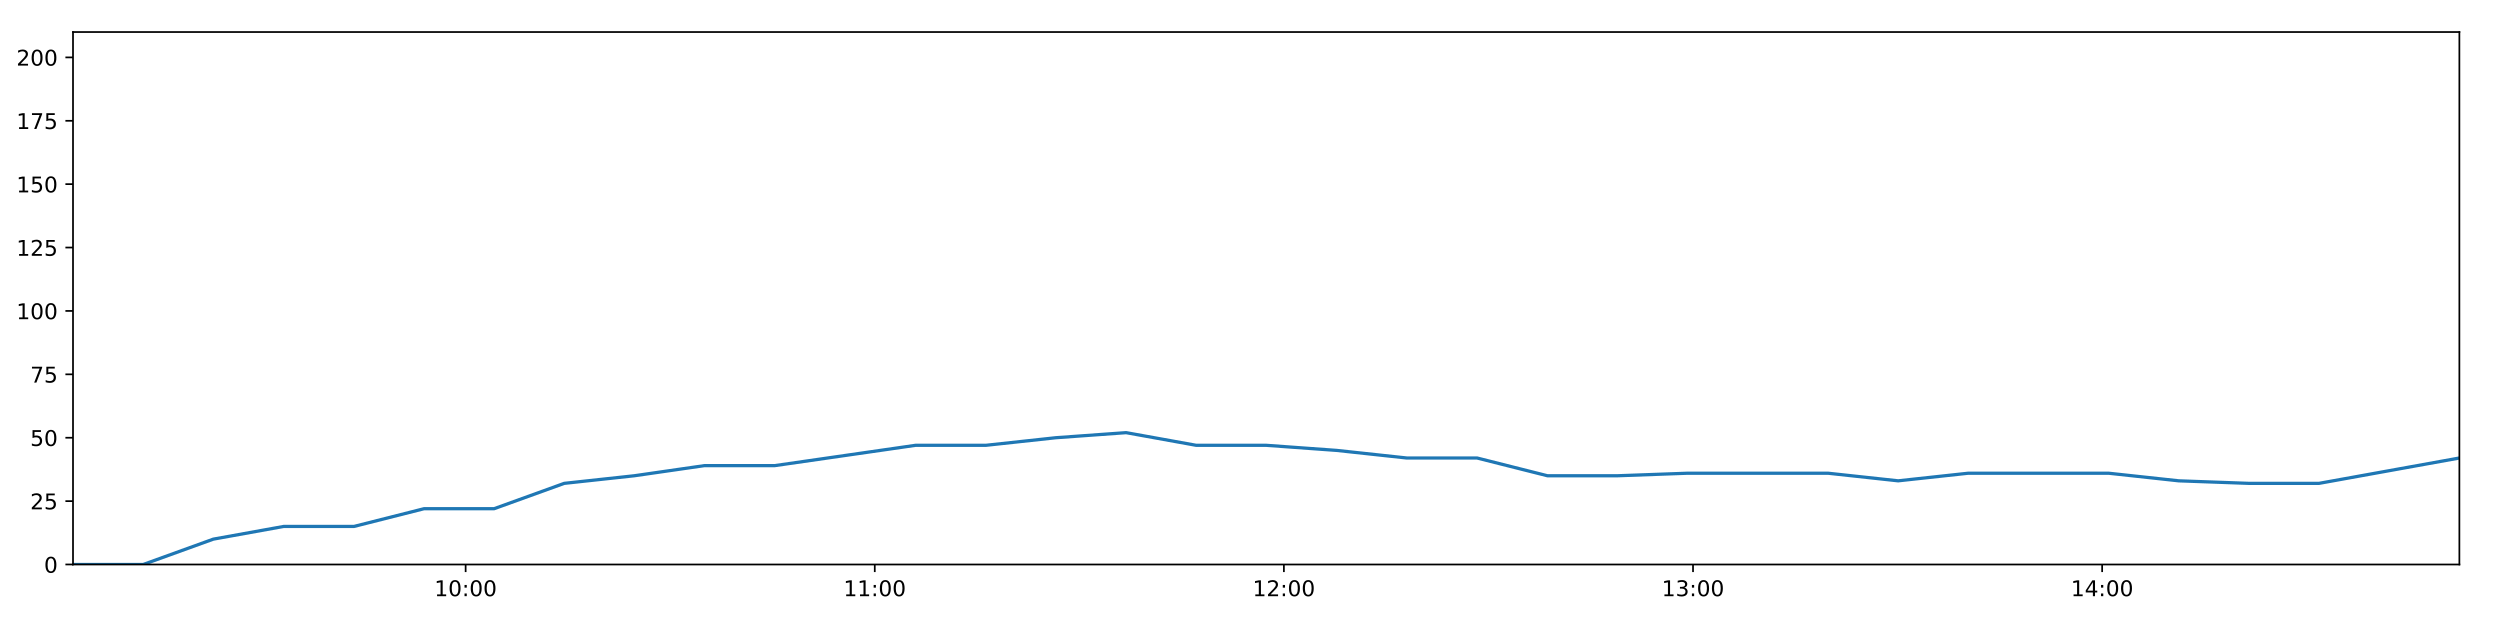
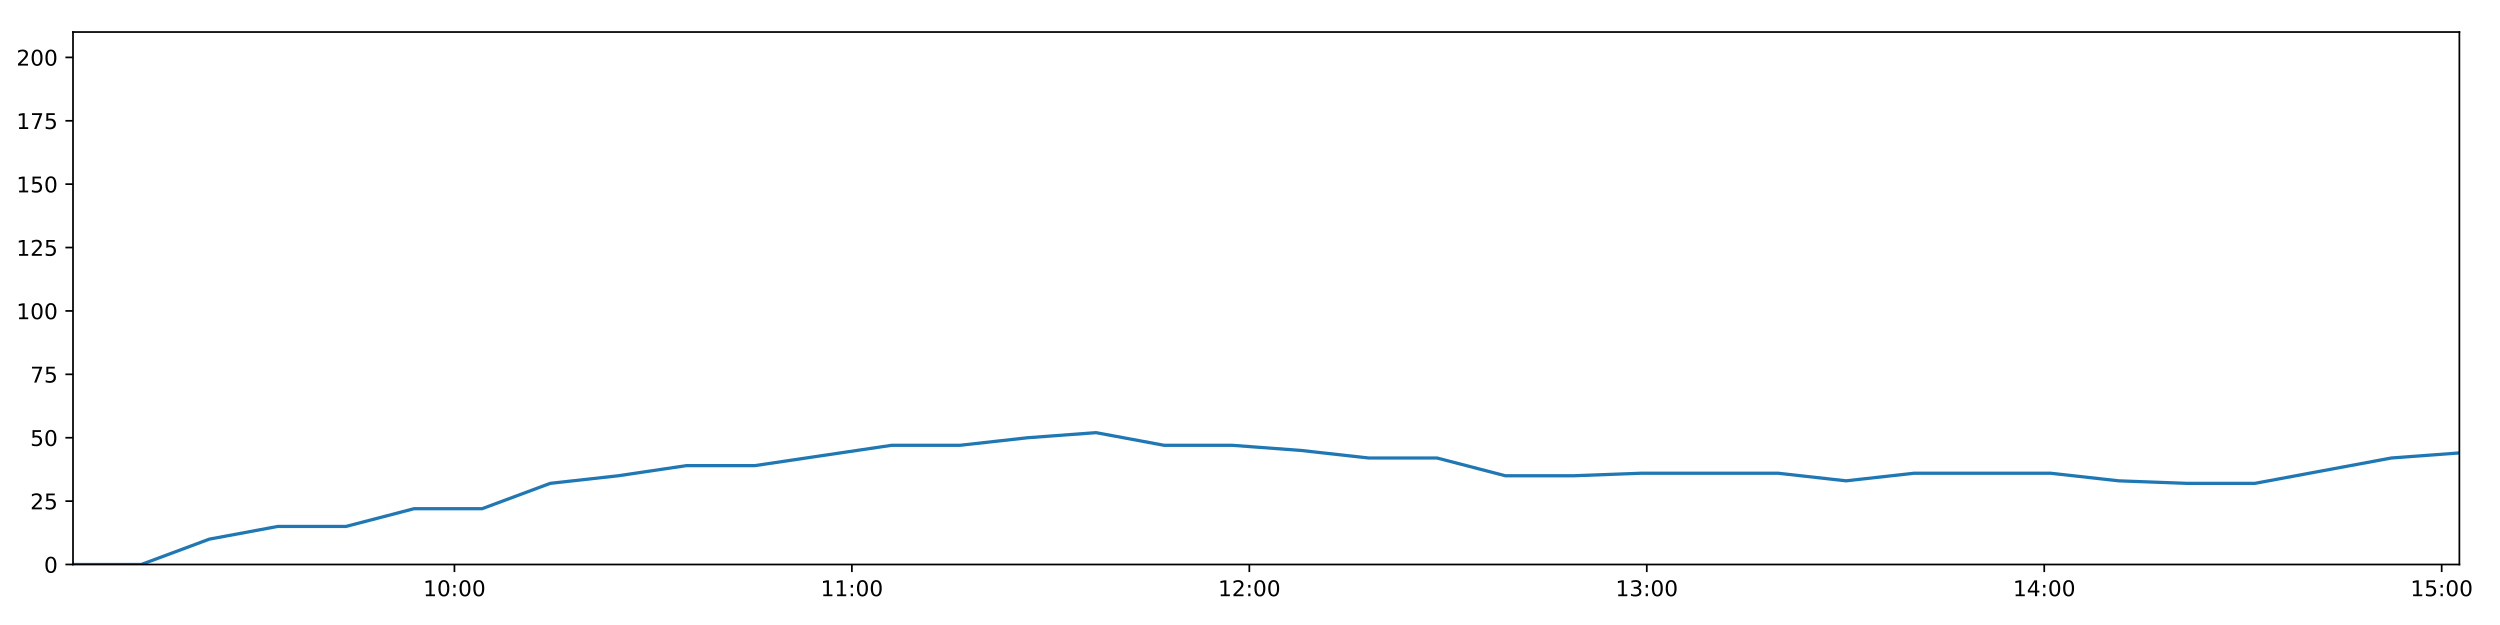
<svg xmlns="http://www.w3.org/2000/svg" xmlns:xlink="http://www.w3.org/1999/xlink" height="288pt" version="1.1" viewBox="0 0 1152 288" width="1152pt">
  <defs>
    <style type="text/css">
*{stroke-linecap:butt;stroke-linejoin:round;}
  </style>
  </defs>
  <g id="figure_1">
    <g id="patch_1">
      <path d="M 0 288  L 1152 288  L 1152 0  L 0 0  z " style="fill:#ffffff;" />
    </g>
    <g id="axes_1">
      <g id="patch_2">
        <path d="M 33.64 260.12  L 1133.28 260.12  L 1133.28 14.76  L 33.64 14.76  z " style="fill:#ffffff;" />
      </g>
      <g id="matplotlib.axis_1">
        <g id="xtick_1">
          <g id="line2d_1">
            <defs>
-               <path d="M 0 0  L 0 3.5  " id="m2b36deac47" style="stroke:#000000;stroke-width:0.8;" />
-             </defs>
-             <g>
-               <use style="stroke:#000000;stroke-width:0.8;" x="214.566" xlink:href="#m2b36deac47" y="260.12" />
+               <path d="M 0 0  L 0 3.5  " id="mf796f3c38d" style="stroke:#000000;stroke-width:0.8;" />
+             </defs>
+             <g>
+               <use style="stroke:#000000;stroke-width:0.8;" x="209.403" xlink:href="#mf796f3c38d" y="260.12" />
            </g>
          </g>
          <g id="text_1">
            <defs>
              <path d="M 12.406 8.297  L 28.516 8.297  L 28.516 63.922  L 10.984 60.406  L 10.984 69.391  L 28.422 72.906  L 38.281 72.906  L 38.281 8.297  L 54.391 8.297  L 54.391 0  L 12.406 0  z " id="DejaVuSans-49" />
              <path d="M 31.781 66.406  Q 24.172 66.406 20.328 58.906  Q 16.5 51.422 16.5 36.375  Q 16.5 21.391 20.328 13.891  Q 24.172 6.391 31.781 6.391  Q 39.453 6.391 43.281 13.891  Q 47.125 21.391 47.125 36.375  Q 47.125 51.422 43.281 58.906  Q 39.453 66.406 31.781 66.406  z M 31.781 74.219  Q 44.047 74.219 50.516 64.516  Q 56.984 54.828 56.984 36.375  Q 56.984 17.969 50.516 8.266  Q 44.047 -1.422 31.781 -1.422  Q 19.531 -1.422 13.062 8.266  Q 6.594 17.969 6.594 36.375  Q 6.594 54.828 13.062 64.516  Q 19.531 74.219 31.781 74.219  z " id="DejaVuSans-48" />
              <path d="M 11.719 12.406  L 22.016 12.406  L 22.016 0  L 11.719 0  z M 11.719 51.703  L 22.016 51.703  L 22.016 39.312  L 11.719 39.312  z " id="DejaVuSans-58" />
            </defs>
-             <g transform="translate(200.1567 274.7184)scale(0.1 -0.1)">
+             <g transform="translate(194.9934 274.7184)scale(0.1 -0.1)">
              <use xlink:href="#DejaVuSans-49" />
              <use x="63.623" xlink:href="#DejaVuSans-48" />
              <use x="127.246" xlink:href="#DejaVuSans-58" />
              <use x="160.938" xlink:href="#DejaVuSans-48" />
              <use x="224.561" xlink:href="#DejaVuSans-48" />
            </g>
          </g>
        </g>
        <g id="xtick_2">
          <g id="line2d_2">
            <g>
-               <use style="stroke:#000000;stroke-width:0.8;" x="403.092" xlink:href="#m2b36deac47" y="260.12" />
+               <use style="stroke:#000000;stroke-width:0.8;" x="392.548" xlink:href="#mf796f3c38d" y="260.12" />
            </g>
          </g>
          <g id="text_2">
-             <g transform="translate(388.6824 274.7184)scale(0.1 -0.1)">
+             <g transform="translate(378.1389 274.7184)scale(0.1 -0.1)">
              <use xlink:href="#DejaVuSans-49" />
              <use x="63.623" xlink:href="#DejaVuSans-49" />
              <use x="127.246" xlink:href="#DejaVuSans-58" />
              <use x="160.938" xlink:href="#DejaVuSans-48" />
              <use x="224.561" xlink:href="#DejaVuSans-48" />
            </g>
          </g>
        </g>
        <g id="xtick_3">
          <g id="line2d_3">
            <g>
-               <use style="stroke:#000000;stroke-width:0.8;" x="591.618" xlink:href="#m2b36deac47" y="260.12" />
+               <use style="stroke:#000000;stroke-width:0.8;" x="575.694" xlink:href="#mf796f3c38d" y="260.12" />
            </g>
          </g>
          <g id="text_3">
            <defs>
              <path d="M 19.188 8.297  L 53.609 8.297  L 53.609 0  L 7.328 0  L 7.328 8.297  Q 12.938 14.109 22.625 23.891  Q 32.328 33.688 34.812 36.531  Q 39.547 41.844 41.422 45.531  Q 43.312 49.219 43.312 52.781  Q 43.312 58.594 39.234 62.25  Q 35.156 65.922 28.609 65.922  Q 23.969 65.922 18.812 64.312  Q 13.672 62.703 7.812 59.422  L 7.812 69.391  Q 13.766 71.781 18.938 73  Q 24.125 74.219 28.422 74.219  Q 39.75 74.219 46.484 68.547  Q 53.219 62.891 53.219 53.422  Q 53.219 48.922 51.531 44.891  Q 49.859 40.875 45.406 35.406  Q 44.188 33.984 37.641 27.219  Q 31.109 20.453 19.188 8.297  z " id="DejaVuSans-50" />
            </defs>
-             <g transform="translate(577.2082 274.7184)scale(0.1 -0.1)">
+             <g transform="translate(561.2845 274.7184)scale(0.1 -0.1)">
              <use xlink:href="#DejaVuSans-49" />
              <use x="63.623" xlink:href="#DejaVuSans-50" />
              <use x="127.246" xlink:href="#DejaVuSans-58" />
              <use x="160.938" xlink:href="#DejaVuSans-48" />
              <use x="224.561" xlink:href="#DejaVuSans-48" />
            </g>
          </g>
        </g>
        <g id="xtick_4">
          <g id="line2d_4">
            <g>
-               <use style="stroke:#000000;stroke-width:0.8;" x="780.143" xlink:href="#m2b36deac47" y="260.12" />
+               <use style="stroke:#000000;stroke-width:0.8;" x="758.839" xlink:href="#mf796f3c38d" y="260.12" />
            </g>
          </g>
          <g id="text_4">
            <defs>
              <path d="M 40.578 39.312  Q 47.656 37.797 51.625 33  Q 55.609 28.219 55.609 21.188  Q 55.609 10.406 48.188 4.484  Q 40.766 -1.422 27.094 -1.422  Q 22.516 -1.422 17.656 -0.516  Q 12.797 0.391 7.625 2.203  L 7.625 11.719  Q 11.719 9.328 16.594 8.109  Q 21.484 6.891 26.812 6.891  Q 36.078 6.891 40.938 10.547  Q 45.797 14.203 45.797 21.188  Q 45.797 27.641 41.281 31.266  Q 36.766 34.906 28.719 34.906  L 20.219 34.906  L 20.219 43.016  L 29.109 43.016  Q 36.375 43.016 40.234 45.922  Q 44.094 48.828 44.094 54.297  Q 44.094 59.906 40.109 62.906  Q 36.141 65.922 28.719 65.922  Q 24.656 65.922 20.016 65.031  Q 15.375 64.156 9.812 62.312  L 9.812 71.094  Q 15.438 72.656 20.344 73.438  Q 25.25 74.219 29.594 74.219  Q 40.828 74.219 47.359 69.109  Q 53.906 64.016 53.906 55.328  Q 53.906 49.266 50.438 45.094  Q 46.969 40.922 40.578 39.312  z " id="DejaVuSans-51" />
            </defs>
-             <g transform="translate(765.7339 274.7184)scale(0.1 -0.1)">
+             <g transform="translate(744.43 274.7184)scale(0.1 -0.1)">
              <use xlink:href="#DejaVuSans-49" />
              <use x="63.623" xlink:href="#DejaVuSans-51" />
              <use x="127.246" xlink:href="#DejaVuSans-58" />
              <use x="160.938" xlink:href="#DejaVuSans-48" />
              <use x="224.561" xlink:href="#DejaVuSans-48" />
            </g>
          </g>
        </g>
        <g id="xtick_5">
          <g id="line2d_5">
            <g>
-               <use style="stroke:#000000;stroke-width:0.8;" x="968.669" xlink:href="#m2b36deac47" y="260.12" />
+               <use style="stroke:#000000;stroke-width:0.8;" x="941.985" xlink:href="#mf796f3c38d" y="260.12" />
            </g>
          </g>
          <g id="text_5">
            <defs>
              <path d="M 37.797 64.312  L 12.891 25.391  L 37.797 25.391  z M 35.203 72.906  L 47.609 72.906  L 47.609 25.391  L 58.016 25.391  L 58.016 17.188  L 47.609 17.188  L 47.609 0  L 37.797 0  L 37.797 17.188  L 4.891 17.188  L 4.891 26.703  z " id="DejaVuSans-52" />
            </defs>
-             <g transform="translate(954.2596 274.7184)scale(0.1 -0.1)">
+             <g transform="translate(927.5755 274.7184)scale(0.1 -0.1)">
              <use xlink:href="#DejaVuSans-49" />
              <use x="63.623" xlink:href="#DejaVuSans-52" />
+               <use x="127.246" xlink:href="#DejaVuSans-58" />
+               <use x="160.938" xlink:href="#DejaVuSans-48" />
+               <use x="224.561" xlink:href="#DejaVuSans-48" />
+             </g>
+           </g>
+         </g>
+         <g id="xtick_6">
+           <g id="line2d_6">
+             <g>
+               <use style="stroke:#000000;stroke-width:0.8;" x="1125.13" xlink:href="#mf796f3c38d" y="260.12" />
+             </g>
+           </g>
+           <g id="text_6">
+             <defs>
+               <path d="M 10.797 72.906  L 49.516 72.906  L 49.516 64.594  L 19.828 64.594  L 19.828 46.734  Q 21.969 47.469 24.109 47.828  Q 26.266 48.188 28.422 48.188  Q 40.625 48.188 47.75 41.5  Q 54.891 34.812 54.891 23.391  Q 54.891 11.625 47.562 5.094  Q 40.234 -1.422 26.906 -1.422  Q 22.312 -1.422 17.547 -0.641  Q 12.797 0.141 7.719 1.703  L 7.719 11.625  Q 12.109 9.234 16.797 8.062  Q 21.484 6.891 26.703 6.891  Q 35.156 6.891 40.078 11.328  Q 45.016 15.766 45.016 23.391  Q 45.016 31 40.078 35.438  Q 35.156 39.891 26.703 39.891  Q 22.75 39.891 18.812 39.016  Q 14.891 38.141 10.797 36.281  z " id="DejaVuSans-53" />
+             </defs>
+             <g transform="translate(1110.721 274.7184)scale(0.1 -0.1)">
+               <use xlink:href="#DejaVuSans-49" />
+               <use x="63.623" xlink:href="#DejaVuSans-53" />
              <use x="127.246" xlink:href="#DejaVuSans-58" />
              <use x="160.938" xlink:href="#DejaVuSans-48" />
              <use x="224.561" xlink:href="#DejaVuSans-48" />
            </g>
          </g>
        </g>
      </g>
      <g id="matplotlib.axis_2">
        <g id="ytick_1">
-           <g id="line2d_6">
-             <defs>
-               <path d="M 0 0  L -3.5 0  " id="m797f8bbbbf" style="stroke:#000000;stroke-width:0.8;" />
-             </defs>
-             <g>
-               <use style="stroke:#000000;stroke-width:0.8;" x="33.64" xlink:href="#m797f8bbbbf" y="260.12" />
-             </g>
-           </g>
-           <g id="text_6">
+           <g id="line2d_7">
+             <defs>
+               <path d="M 0 0  L -3.5 0  " id="ma63d9d548a" style="stroke:#000000;stroke-width:0.8;" />
+             </defs>
+             <g>
+               <use style="stroke:#000000;stroke-width:0.8;" x="33.64" xlink:href="#ma63d9d548a" y="260.12" />
+             </g>
+           </g>
+           <g id="text_7">
            <g transform="translate(20.2775 263.9192)scale(0.1 -0.1)">
              <use xlink:href="#DejaVuSans-48" />
            </g>
          </g>
        </g>
        <g id="ytick_2">
-           <g id="line2d_7">
-             <g>
-               <use style="stroke:#000000;stroke-width:0.8;" x="33.64" xlink:href="#m797f8bbbbf" y="230.91" />
-             </g>
-           </g>
-           <g id="text_7">
-             <defs>
-               <path d="M 10.797 72.906  L 49.516 72.906  L 49.516 64.594  L 19.828 64.594  L 19.828 46.734  Q 21.969 47.469 24.109 47.828  Q 26.266 48.188 28.422 48.188  Q 40.625 48.188 47.75 41.5  Q 54.891 34.812 54.891 23.391  Q 54.891 11.625 47.562 5.094  Q 40.234 -1.422 26.906 -1.422  Q 22.312 -1.422 17.547 -0.641  Q 12.797 0.141 7.719 1.703  L 7.719 11.625  Q 12.109 9.234 16.797 8.062  Q 21.484 6.891 26.703 6.891  Q 35.156 6.891 40.078 11.328  Q 45.016 15.766 45.016 23.391  Q 45.016 31 40.078 35.438  Q 35.156 39.891 26.703 39.891  Q 22.75 39.891 18.812 39.016  Q 14.891 38.141 10.797 36.281  z " id="DejaVuSans-53" />
-             </defs>
+           <g id="line2d_8">
+             <g>
+               <use style="stroke:#000000;stroke-width:0.8;" x="33.64" xlink:href="#ma63d9d548a" y="230.91" />
+             </g>
+           </g>
+           <g id="text_8">
            <g transform="translate(13.915 234.7097)scale(0.1 -0.1)">
              <use xlink:href="#DejaVuSans-50" />
              <use x="63.623" xlink:href="#DejaVuSans-53" />
            </g>
          </g>
        </g>
        <g id="ytick_3">
-           <g id="line2d_8">
-             <g>
-               <use style="stroke:#000000;stroke-width:0.8;" x="33.64" xlink:href="#m797f8bbbbf" y="201.701" />
-             </g>
-           </g>
-           <g id="text_8">
+           <g id="line2d_9">
+             <g>
+               <use style="stroke:#000000;stroke-width:0.8;" x="33.64" xlink:href="#ma63d9d548a" y="201.701" />
+             </g>
+           </g>
+           <g id="text_9">
            <g transform="translate(13.915 205.5002)scale(0.1 -0.1)">
              <use xlink:href="#DejaVuSans-53" />
              <use x="63.623" xlink:href="#DejaVuSans-48" />
            </g>
          </g>
        </g>
        <g id="ytick_4">
-           <g id="line2d_9">
-             <g>
-               <use style="stroke:#000000;stroke-width:0.8;" x="33.64" xlink:href="#m797f8bbbbf" y="172.491" />
-             </g>
-           </g>
-           <g id="text_9">
+           <g id="line2d_10">
+             <g>
+               <use style="stroke:#000000;stroke-width:0.8;" x="33.64" xlink:href="#ma63d9d548a" y="172.491" />
+             </g>
+           </g>
+           <g id="text_10">
            <defs>
              <path d="M 8.203 72.906  L 55.078 72.906  L 55.078 68.703  L 28.609 0  L 18.312 0  L 43.219 64.594  L 8.203 64.594  z " id="DejaVuSans-55" />
            </defs>
            <g transform="translate(13.915 176.2906)scale(0.1 -0.1)">
              <use xlink:href="#DejaVuSans-55" />
              <use x="63.623" xlink:href="#DejaVuSans-53" />
            </g>
          </g>
        </g>
        <g id="ytick_5">
-           <g id="line2d_10">
-             <g>
-               <use style="stroke:#000000;stroke-width:0.8;" x="33.64" xlink:href="#m797f8bbbbf" y="143.282" />
-             </g>
-           </g>
-           <g id="text_10">
+           <g id="line2d_11">
+             <g>
+               <use style="stroke:#000000;stroke-width:0.8;" x="33.64" xlink:href="#ma63d9d548a" y="143.282" />
+             </g>
+           </g>
+           <g id="text_11">
            <g transform="translate(7.5525 147.0811)scale(0.1 -0.1)">
              <use xlink:href="#DejaVuSans-49" />
              <use x="63.623" xlink:href="#DejaVuSans-48" />
              <use x="127.246" xlink:href="#DejaVuSans-48" />
            </g>
          </g>
        </g>
        <g id="ytick_6">
-           <g id="line2d_11">
-             <g>
-               <use style="stroke:#000000;stroke-width:0.8;" x="33.64" xlink:href="#m797f8bbbbf" y="114.072" />
-             </g>
-           </g>
-           <g id="text_11">
+           <g id="line2d_12">
+             <g>
+               <use style="stroke:#000000;stroke-width:0.8;" x="33.64" xlink:href="#ma63d9d548a" y="114.072" />
+             </g>
+           </g>
+           <g id="text_12">
            <g transform="translate(7.5525 117.8716)scale(0.1 -0.1)">
              <use xlink:href="#DejaVuSans-49" />
              <use x="63.623" xlink:href="#DejaVuSans-50" />
              <use x="127.246" xlink:href="#DejaVuSans-53" />
            </g>
          </g>
        </g>
        <g id="ytick_7">
-           <g id="line2d_12">
-             <g>
-               <use style="stroke:#000000;stroke-width:0.8;" x="33.64" xlink:href="#m797f8bbbbf" y="84.863" />
-             </g>
-           </g>
-           <g id="text_12">
+           <g id="line2d_13">
+             <g>
+               <use style="stroke:#000000;stroke-width:0.8;" x="33.64" xlink:href="#ma63d9d548a" y="84.863" />
+             </g>
+           </g>
+           <g id="text_13">
            <g transform="translate(7.5525 88.66208)scale(0.1 -0.1)">
              <use xlink:href="#DejaVuSans-49" />
              <use x="63.623" xlink:href="#DejaVuSans-53" />
              <use x="127.246" xlink:href="#DejaVuSans-48" />
            </g>
          </g>
        </g>
        <g id="ytick_8">
-           <g id="line2d_13">
-             <g>
-               <use style="stroke:#000000;stroke-width:0.8;" x="33.64" xlink:href="#m797f8bbbbf" y="55.653" />
-             </g>
-           </g>
-           <g id="text_13">
+           <g id="line2d_14">
+             <g>
+               <use style="stroke:#000000;stroke-width:0.8;" x="33.64" xlink:href="#ma63d9d548a" y="55.653" />
+             </g>
+           </g>
+           <g id="text_14">
            <g transform="translate(7.5525 59.45255)scale(0.1 -0.1)">
              <use xlink:href="#DejaVuSans-49" />
              <use x="63.623" xlink:href="#DejaVuSans-55" />
              <use x="127.246" xlink:href="#DejaVuSans-53" />
            </g>
          </g>
        </g>
        <g id="ytick_9">
-           <g id="line2d_14">
-             <g>
-               <use style="stroke:#000000;stroke-width:0.8;" x="33.64" xlink:href="#m797f8bbbbf" y="26.444" />
-             </g>
-           </g>
-           <g id="text_14">
+           <g id="line2d_15">
+             <g>
+               <use style="stroke:#000000;stroke-width:0.8;" x="33.64" xlink:href="#ma63d9d548a" y="26.444" />
+             </g>
+           </g>
+           <g id="text_15">
            <g transform="translate(7.5525 30.24303)scale(0.1 -0.1)">
              <use xlink:href="#DejaVuSans-50" />
              <use x="63.623" xlink:href="#DejaVuSans-48" />
              <use x="127.246" xlink:href="#DejaVuSans-48" />
            </g>
          </g>
        </g>
      </g>
-       <g id="line2d_15">
-         <path clip-path="url(#p9e2335535a)" d="M 33.64 260.12  L 65.981 260.12  L 98.292 248.436  L 130.671 242.594  L 163.069 242.594  L 195.373 234.416  L 227.668 234.416  L 259.99 222.732  L 292.293 219.227  L 324.656 214.553  L 357.042 214.553  L 389.449 209.88  L 421.836 205.206  L 454.213 205.206  L 486.548 201.701  L 518.914 199.364  L 551.247 205.206  L 583.578 205.206  L 615.89 207.543  L 648.275 211.048  L 680.636 211.048  L 713.055 219.227  L 745.384 219.227  L 777.707 218.058  L 810.044 218.058  L 842.357 218.058  L 874.664 221.563  L 906.988 218.058  L 939.307 218.058  L 971.635 218.058  L 1003.962 221.563  L 1036.29 222.732  L 1068.597 222.732  L 1100.947 216.89  L 1133.28 211.048  " style="fill:none;stroke:#1f77b4;stroke-linecap:square;stroke-width:1.5;" />
+       <g id="line2d_16">
+         <path clip-path="url(#pd072528a60)" d="M 33.64 260.12  L 65.058 260.12  L 96.447 248.436  L 127.901 242.594  L 159.375 242.594  L 190.757 234.416  L 222.131 234.416  L 253.53 222.732  L 284.912 219.227  L 316.351 214.553  L 347.813 214.553  L 379.295 209.88  L 410.758 205.206  L 442.211 205.206  L 473.623 201.701  L 505.065 199.364  L 536.475 205.206  L 567.883 205.206  L 599.274 207.543  L 630.735 211.048  L 662.172 211.048  L 693.666 219.227  L 725.072 219.227  L 756.473 218.058  L 787.886 218.058  L 819.278 218.058  L 850.663 221.563  L 882.064 218.058  L 913.461 218.058  L 944.867 218.058  L 976.271 221.563  L 1007.676 222.732  L 1039.061 222.732  L 1070.488 216.89  L 1101.898 211.048  L 1133.28 208.711  " style="fill:none;stroke:#1f77b4;stroke-linecap:square;stroke-width:1.5;" />
      </g>
      <g id="patch_3">
        <path d="M 33.64 260.12  L 33.64 14.76  " style="fill:none;stroke:#000000;stroke-linecap:square;stroke-linejoin:miter;stroke-width:0.8;" />
      </g>
      <g id="patch_4">
        <path d="M 1133.28 260.12  L 1133.28 14.76  " style="fill:none;stroke:#000000;stroke-linecap:square;stroke-linejoin:miter;stroke-width:0.8;" />
      </g>
      <g id="patch_5">
        <path d="M 33.64 260.12  L 1133.28 260.12  " style="fill:none;stroke:#000000;stroke-linecap:square;stroke-linejoin:miter;stroke-width:0.8;" />
      </g>
      <g id="patch_6">
        <path d="M 33.64 14.76  L 1133.28 14.76  " style="fill:none;stroke:#000000;stroke-linecap:square;stroke-linejoin:miter;stroke-width:0.8;" />
      </g>
    </g>
  </g>
  <defs>
-     <clipPath id="p9e2335535a">
+     <clipPath id="pd072528a60">
      <rect height="245.36" width="1099.64" x="33.64" y="14.76" />
    </clipPath>
  </defs>
</svg>
